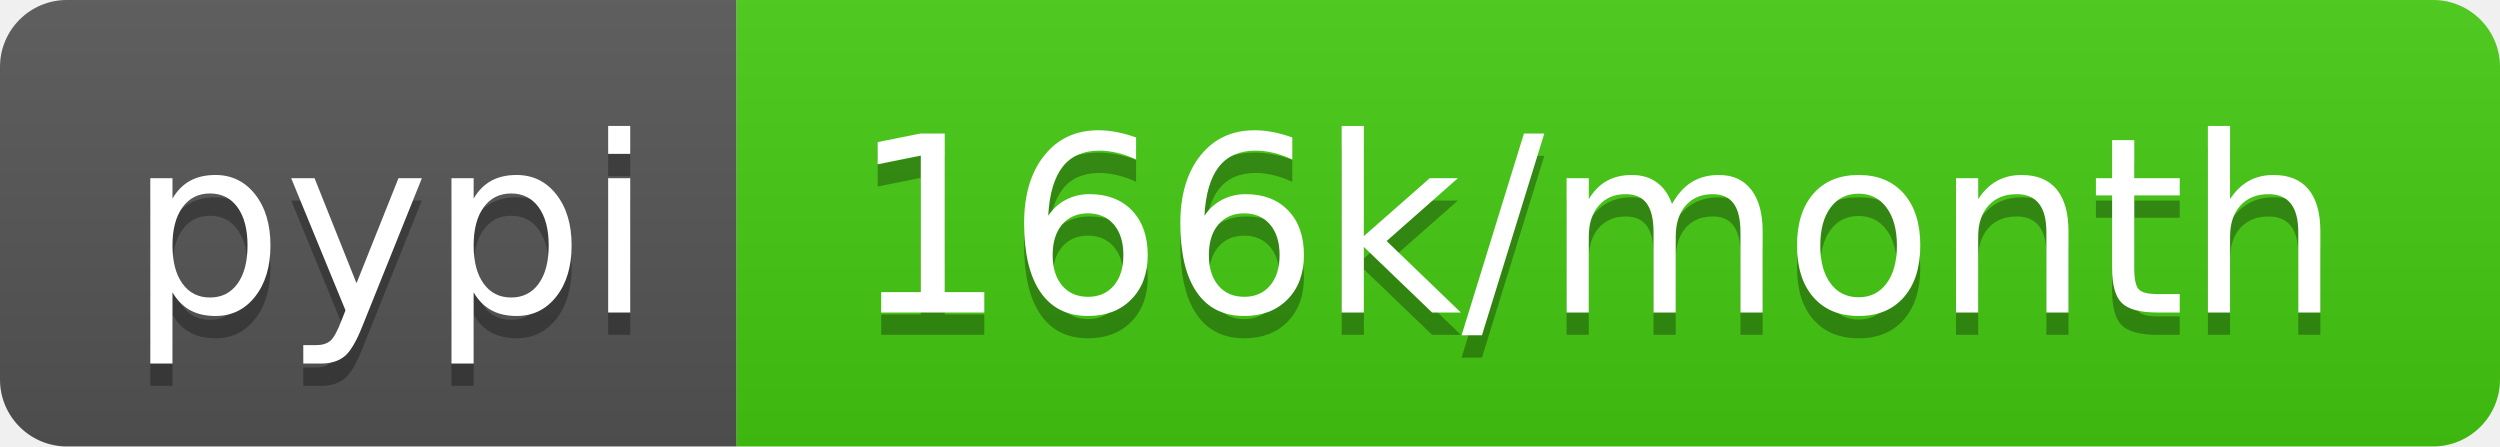
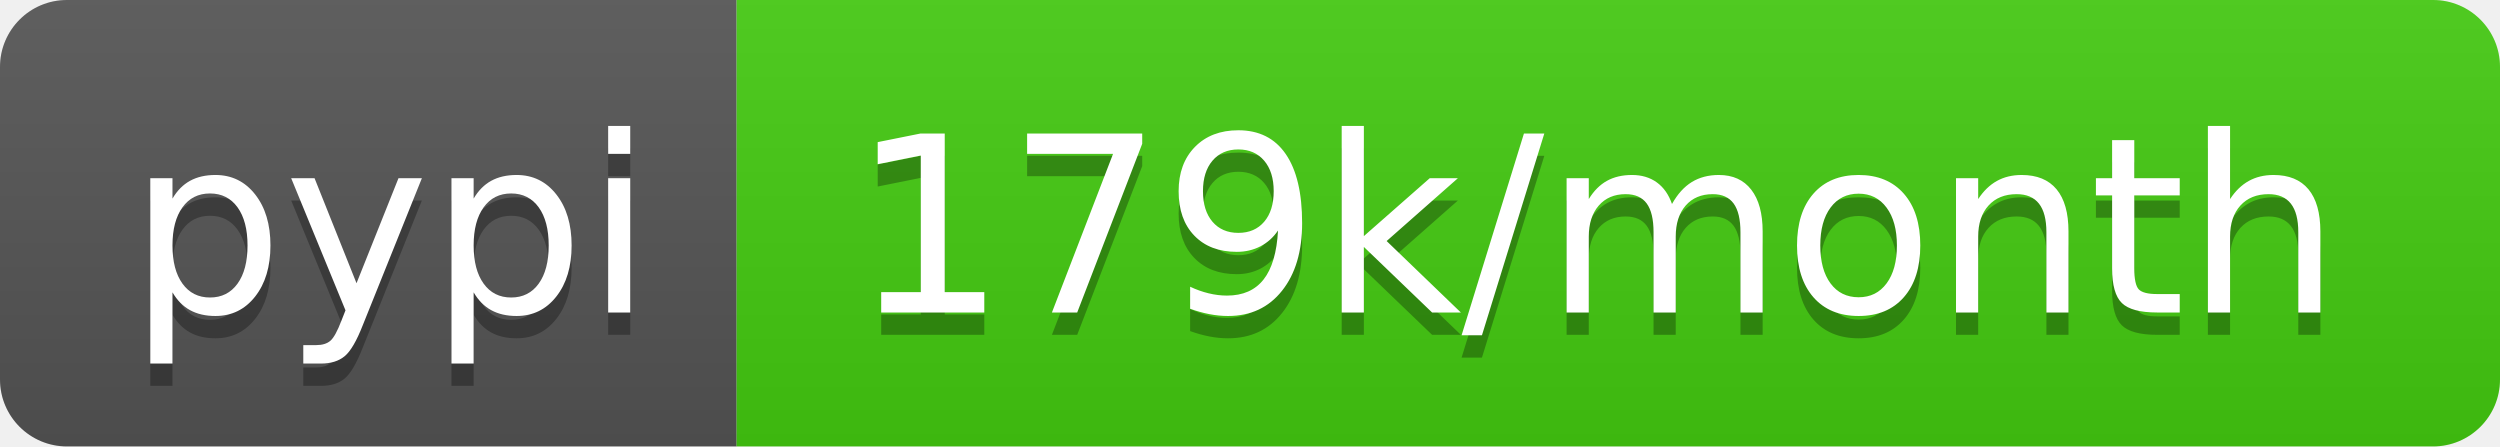
- <svg xmlns="http://www.w3.org/2000/svg" width="112" height="20" role="img" aria-label="pypi: 166k/month">
+ <svg xmlns="http://www.w3.org/2000/svg" width="112" height="20" role="img" aria-label="pypi: 179k/month">
  <linearGradient id="s" x2="0" y2="100%">
    <stop offset="0" stop-color="#bbb" stop-opacity=".1" />
    <stop offset="1" stop-opacity=".1" />
  </linearGradient>
  <clipPath id="r">
    <rect width="112" height="20" rx="3" fill="#fff" />
  </clipPath>
  <g clip-path="url(#r)">
    <rect width="33" height="20" fill="#555" />
    <rect x="33" width="79" height="20" fill="#4c1" />
    <rect width="112" height="20" fill="url(#s)" />
  </g>
  <g fill="#fff" text-anchor="middle" font-family="Verdana,Geneva,DejaVu Sans,sans-serif" text-rendering="geometricPrecision" font-size="110">
    <text aria-hidden="true" x="175" y="150" fill="#010101" fill-opacity=".3" transform="scale(.1)" textLength="230">pypi</text>
    <text x="175" y="140" transform="scale(.1)" fill="#fff" textLength="230">pypi</text>
-     <text aria-hidden="true" x="715" y="150" fill="#010101" fill-opacity=".3" transform="scale(.1)" textLength="690">166k/month</text>
-     <text x="715" y="140" transform="scale(.1)" fill="#fff" textLength="690">166k/month</text>
+     <text aria-hidden="true" x="715" y="150" fill="#010101" fill-opacity=".3" transform="scale(.1)" textLength="690">179k/month</text>
+     <text x="715" y="140" transform="scale(.1)" fill="#fff" textLength="690">179k/month</text>
  </g>
</svg>
